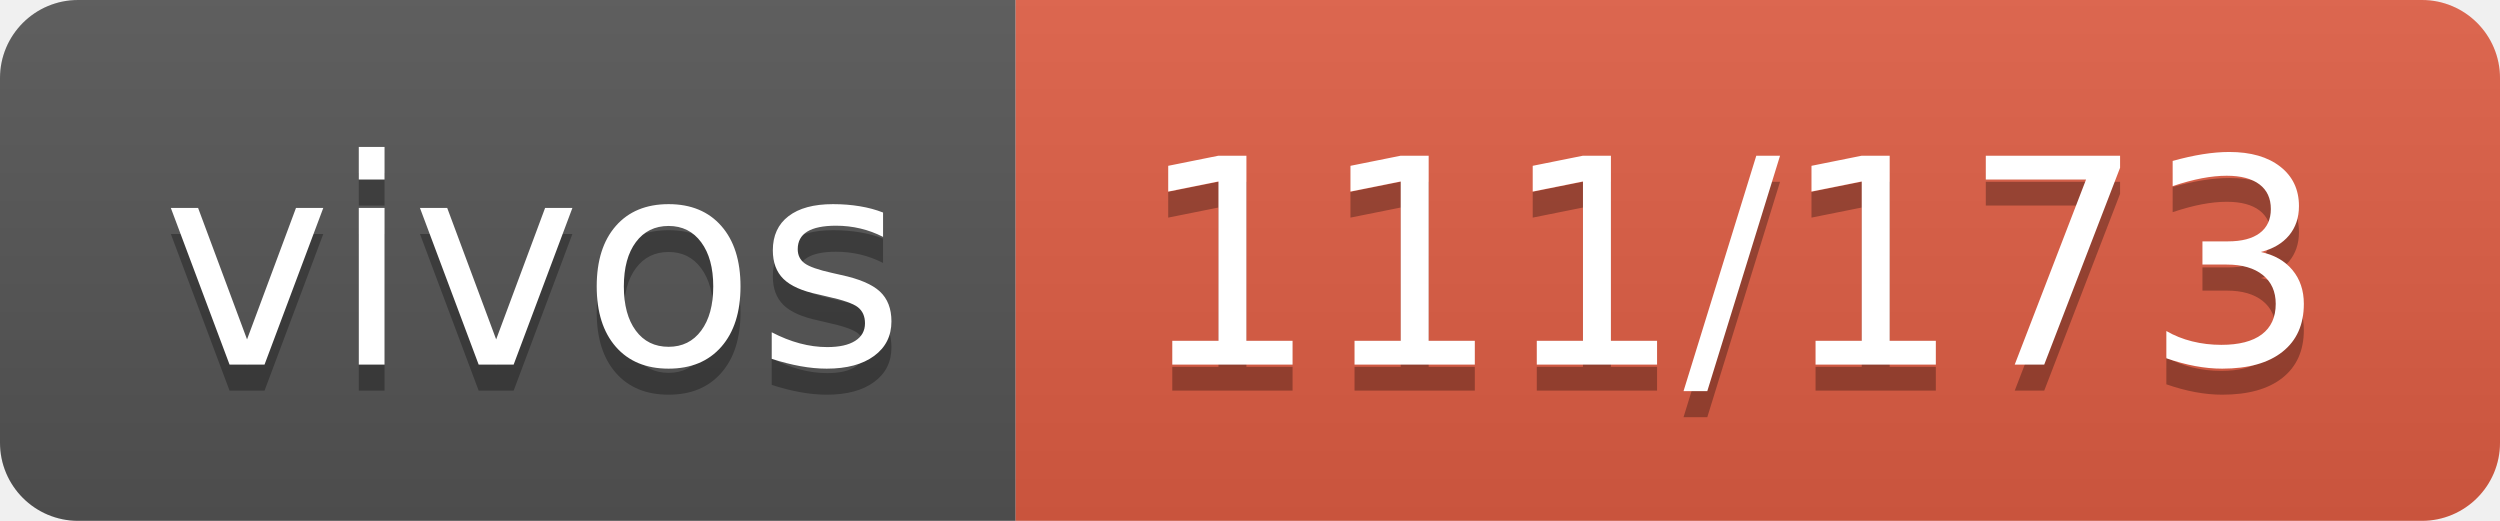
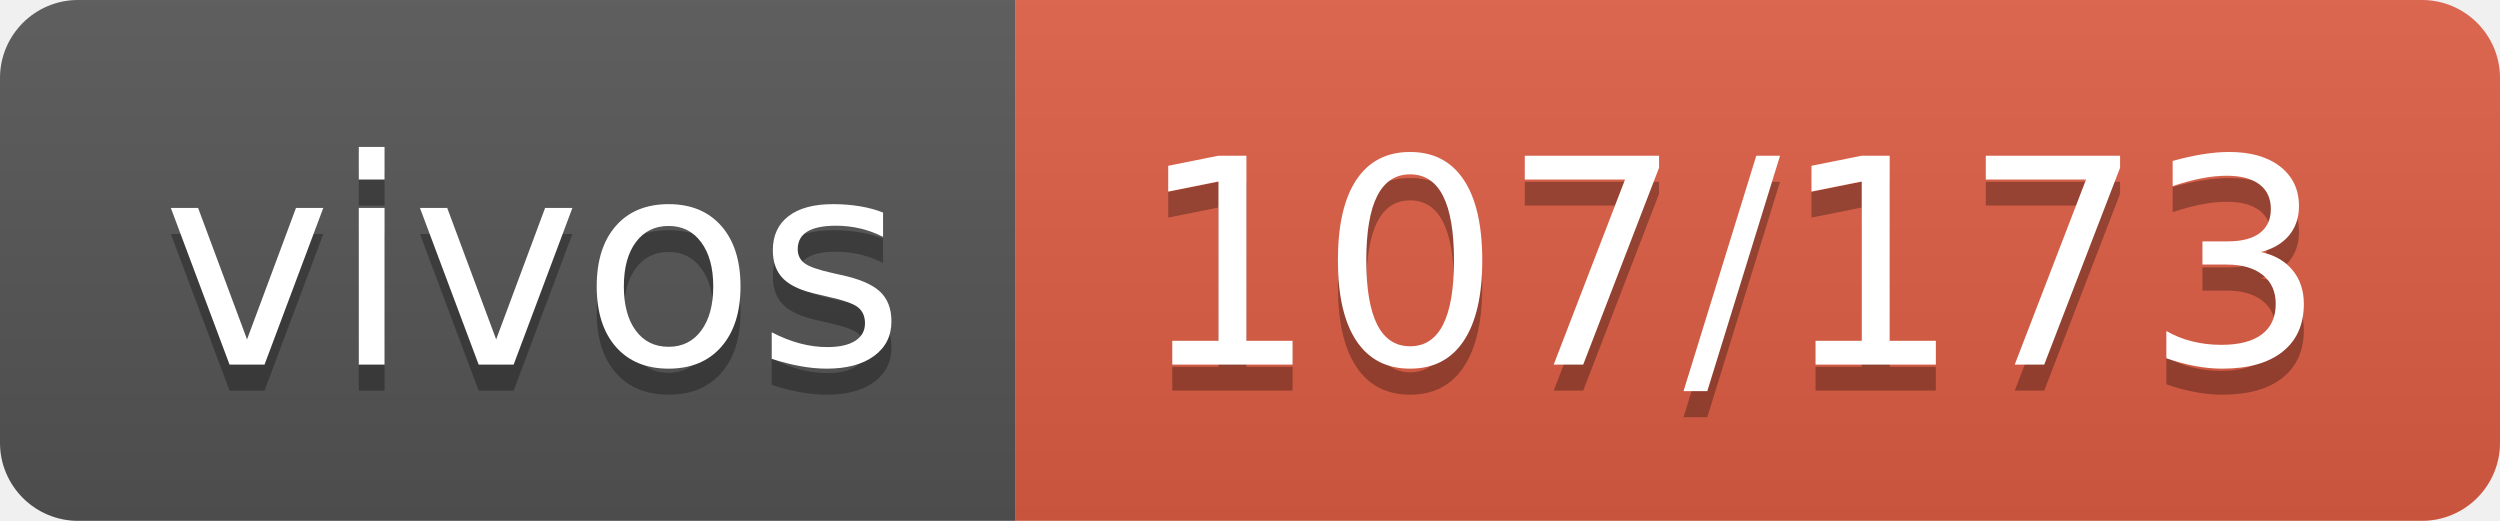
- <svg xmlns="http://www.w3.org/2000/svg" width="96" height="20" role="img" aria-label="vivos: 111/173">
+ <svg xmlns="http://www.w3.org/2000/svg" width="96" height="20" role="img" aria-label="vivos: 107/173">
  <linearGradient id="s" x2="0" y2="100%">
    <stop offset="0" stop-color="#bbb" stop-opacity=".1" />
    <stop offset="1" stop-opacity=".1" />
  </linearGradient>
  <clipPath id="r">
    <rect width="96" height="20" rx="3" fill="#fff" />
  </clipPath>
  <g clip-path="url(#r)">
    <rect width="39" height="20" fill="#555" />
    <rect x="39" width="57" height="20" fill="#e05d44" />
    <rect width="96" height="20" fill="url(#s)" />
  </g>
  <g fill="#fff" text-anchor="middle" font-family="Verdana,Geneva,DejaVu Sans,sans-serif" text-rendering="geometricPrecision" font-size="110">
    <text aria-hidden="true" x="205" y="150" fill="#010101" fill-opacity=".3" transform="scale(.1)" textLength="290">vivos</text>
    <text x="205" y="140" transform="scale(.1)" fill="#fff" textLength="290">vivos</text>
-     <text aria-hidden="true" x="665" y="150" fill="#010101" fill-opacity=".3" transform="scale(.1)" textLength="470">111/173</text>
-     <text x="665" y="140" transform="scale(.1)" fill="#fff" textLength="470">111/173</text>
+     <text aria-hidden="true" x="665" y="150" fill="#010101" fill-opacity=".3" transform="scale(.1)" textLength="470">107/173</text>
+     <text x="665" y="140" transform="scale(.1)" fill="#fff" textLength="470">107/173</text>
  </g>
</svg>
